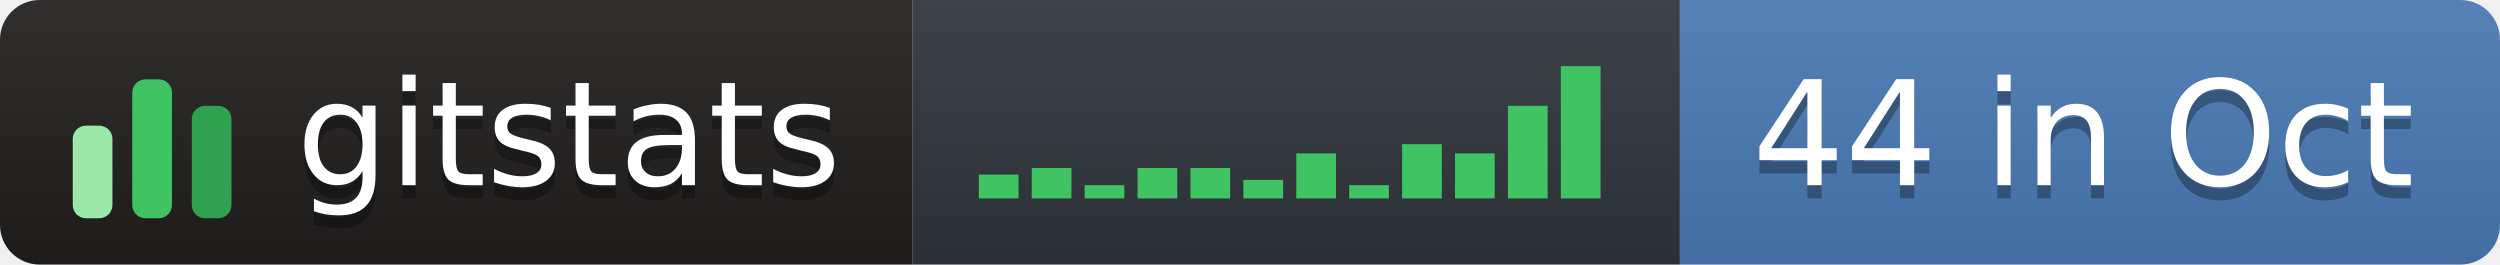
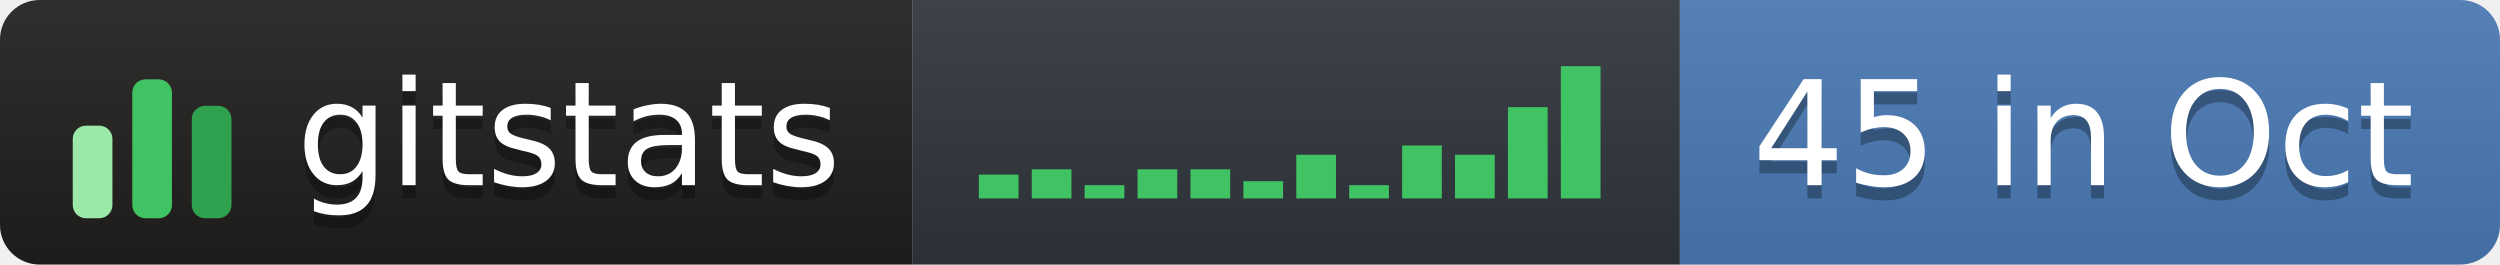
- <svg xmlns="http://www.w3.org/2000/svg" width="189" height="20" role="img" aria-label="gitstats: 44 in Oct">
+ <svg xmlns="http://www.w3.org/2000/svg" width="189" height="20" role="img" aria-label="gitstats: 45 in Oct">
  <linearGradient id="s" x2="0" y2="100%">
    <stop offset="0" stop-color="#bbb" stop-opacity=".1" />
    <stop offset="1" stop-opacity=".1" />
  </linearGradient>
  <clipPath id="r">
    <rect width="189" height="20" rx="3" fill="#fff" />
  </clipPath>
  <g clip-path="url(#r)">
    <rect x="0" width="69" height="20" fill="#211e1e" />
    <rect x="69" width="58" height="20" fill="#30363d" />
    <rect x="127" width="62" height="20" fill="#4a7ab5" />
    <rect width="189" height="20" fill="url(#s)" />
  </g>
  <g transform="translate(5,3.5)">
    <rect x="0.5" y="6.0" width="3" height="7.0" rx="1" fill="#9be9a8" />
    <rect x="5.0" y="2.5" width="3" height="10.5" rx="1" fill="#40c463" />
    <rect x="9.5" y="4.5" width="3" height="8.5" rx="1" fill="#30a14e" />
  </g>
  <rect x="74.0" y="13.2" width="3" height="1.8" fill="#40c463" />
-   <rect x="78.0" y="12.7" width="3" height="2.3" fill="#40c463" />
+   <rect x="78.0" y="12.8" width="3" height="2.2" fill="#40c463" />
  <rect x="82.0" y="14.0" width="3" height="1.0" fill="#40c463" />
-   <rect x="86.0" y="12.7" width="3" height="2.3" fill="#40c463" />
-   <rect x="90.0" y="12.7" width="3" height="2.3" fill="#40c463" />
-   <rect x="94.0" y="13.6" width="3" height="1.4" fill="#40c463" />
-   <rect x="98.0" y="11.6" width="3" height="3.4" fill="#40c463" />
+   <rect x="86.0" y="12.8" width="3" height="2.2" fill="#40c463" />
+   <rect x="90.0" y="12.8" width="3" height="2.2" fill="#40c463" />
+   <rect x="94.0" y="13.7" width="3" height="1.3" fill="#40c463" />
+   <rect x="98.0" y="11.7" width="3" height="3.3" fill="#40c463" />
  <rect x="102.0" y="14.0" width="3" height="1.0" fill="#40c463" />
-   <rect x="106.0" y="10.9" width="3" height="4.1" fill="#40c463" />
-   <rect x="110.0" y="11.6" width="3" height="3.4" fill="#40c463" />
-   <rect x="114.0" y="8.0" width="3" height="7.0" fill="#40c463" />
+   <rect x="106.0" y="11.0" width="3" height="4.0" fill="#40c463" />
+   <rect x="110.0" y="11.7" width="3" height="3.3" fill="#40c463" />
+   <rect x="114.0" y="8.1" width="3" height="6.9" fill="#40c463" />
  <rect x="118.0" y="5.0" width="3" height="10.0" fill="#40c463" />
  <g text-anchor="middle" font-family="Verdana,Geneva,DejaVu Sans,sans-serif" font-size="11" text-rendering="geometricPrecision">
    <text aria-hidden="true" x="43.0" y="15.0" fill="#010101" fill-opacity=".3" textLength="42.0">gitstats</text>
    <text x="43.0" y="14.0" fill="#fff" textLength="42.0">gitstats</text>
-     <text aria-hidden="true" x="157.5" y="15.0" fill="#010101" fill-opacity=".3" textLength="51.0">44 in Oct</text>
-     <text x="157.5" y="14.0" fill="#fff" textLength="51.0">44 in Oct</text>
+     <text aria-hidden="true" x="157.5" y="15.0" fill="#010101" fill-opacity=".3" textLength="51.0">45 in Oct</text>
+     <text x="157.5" y="14.0" fill="#fff" textLength="51.0">45 in Oct</text>
  </g>
</svg>
